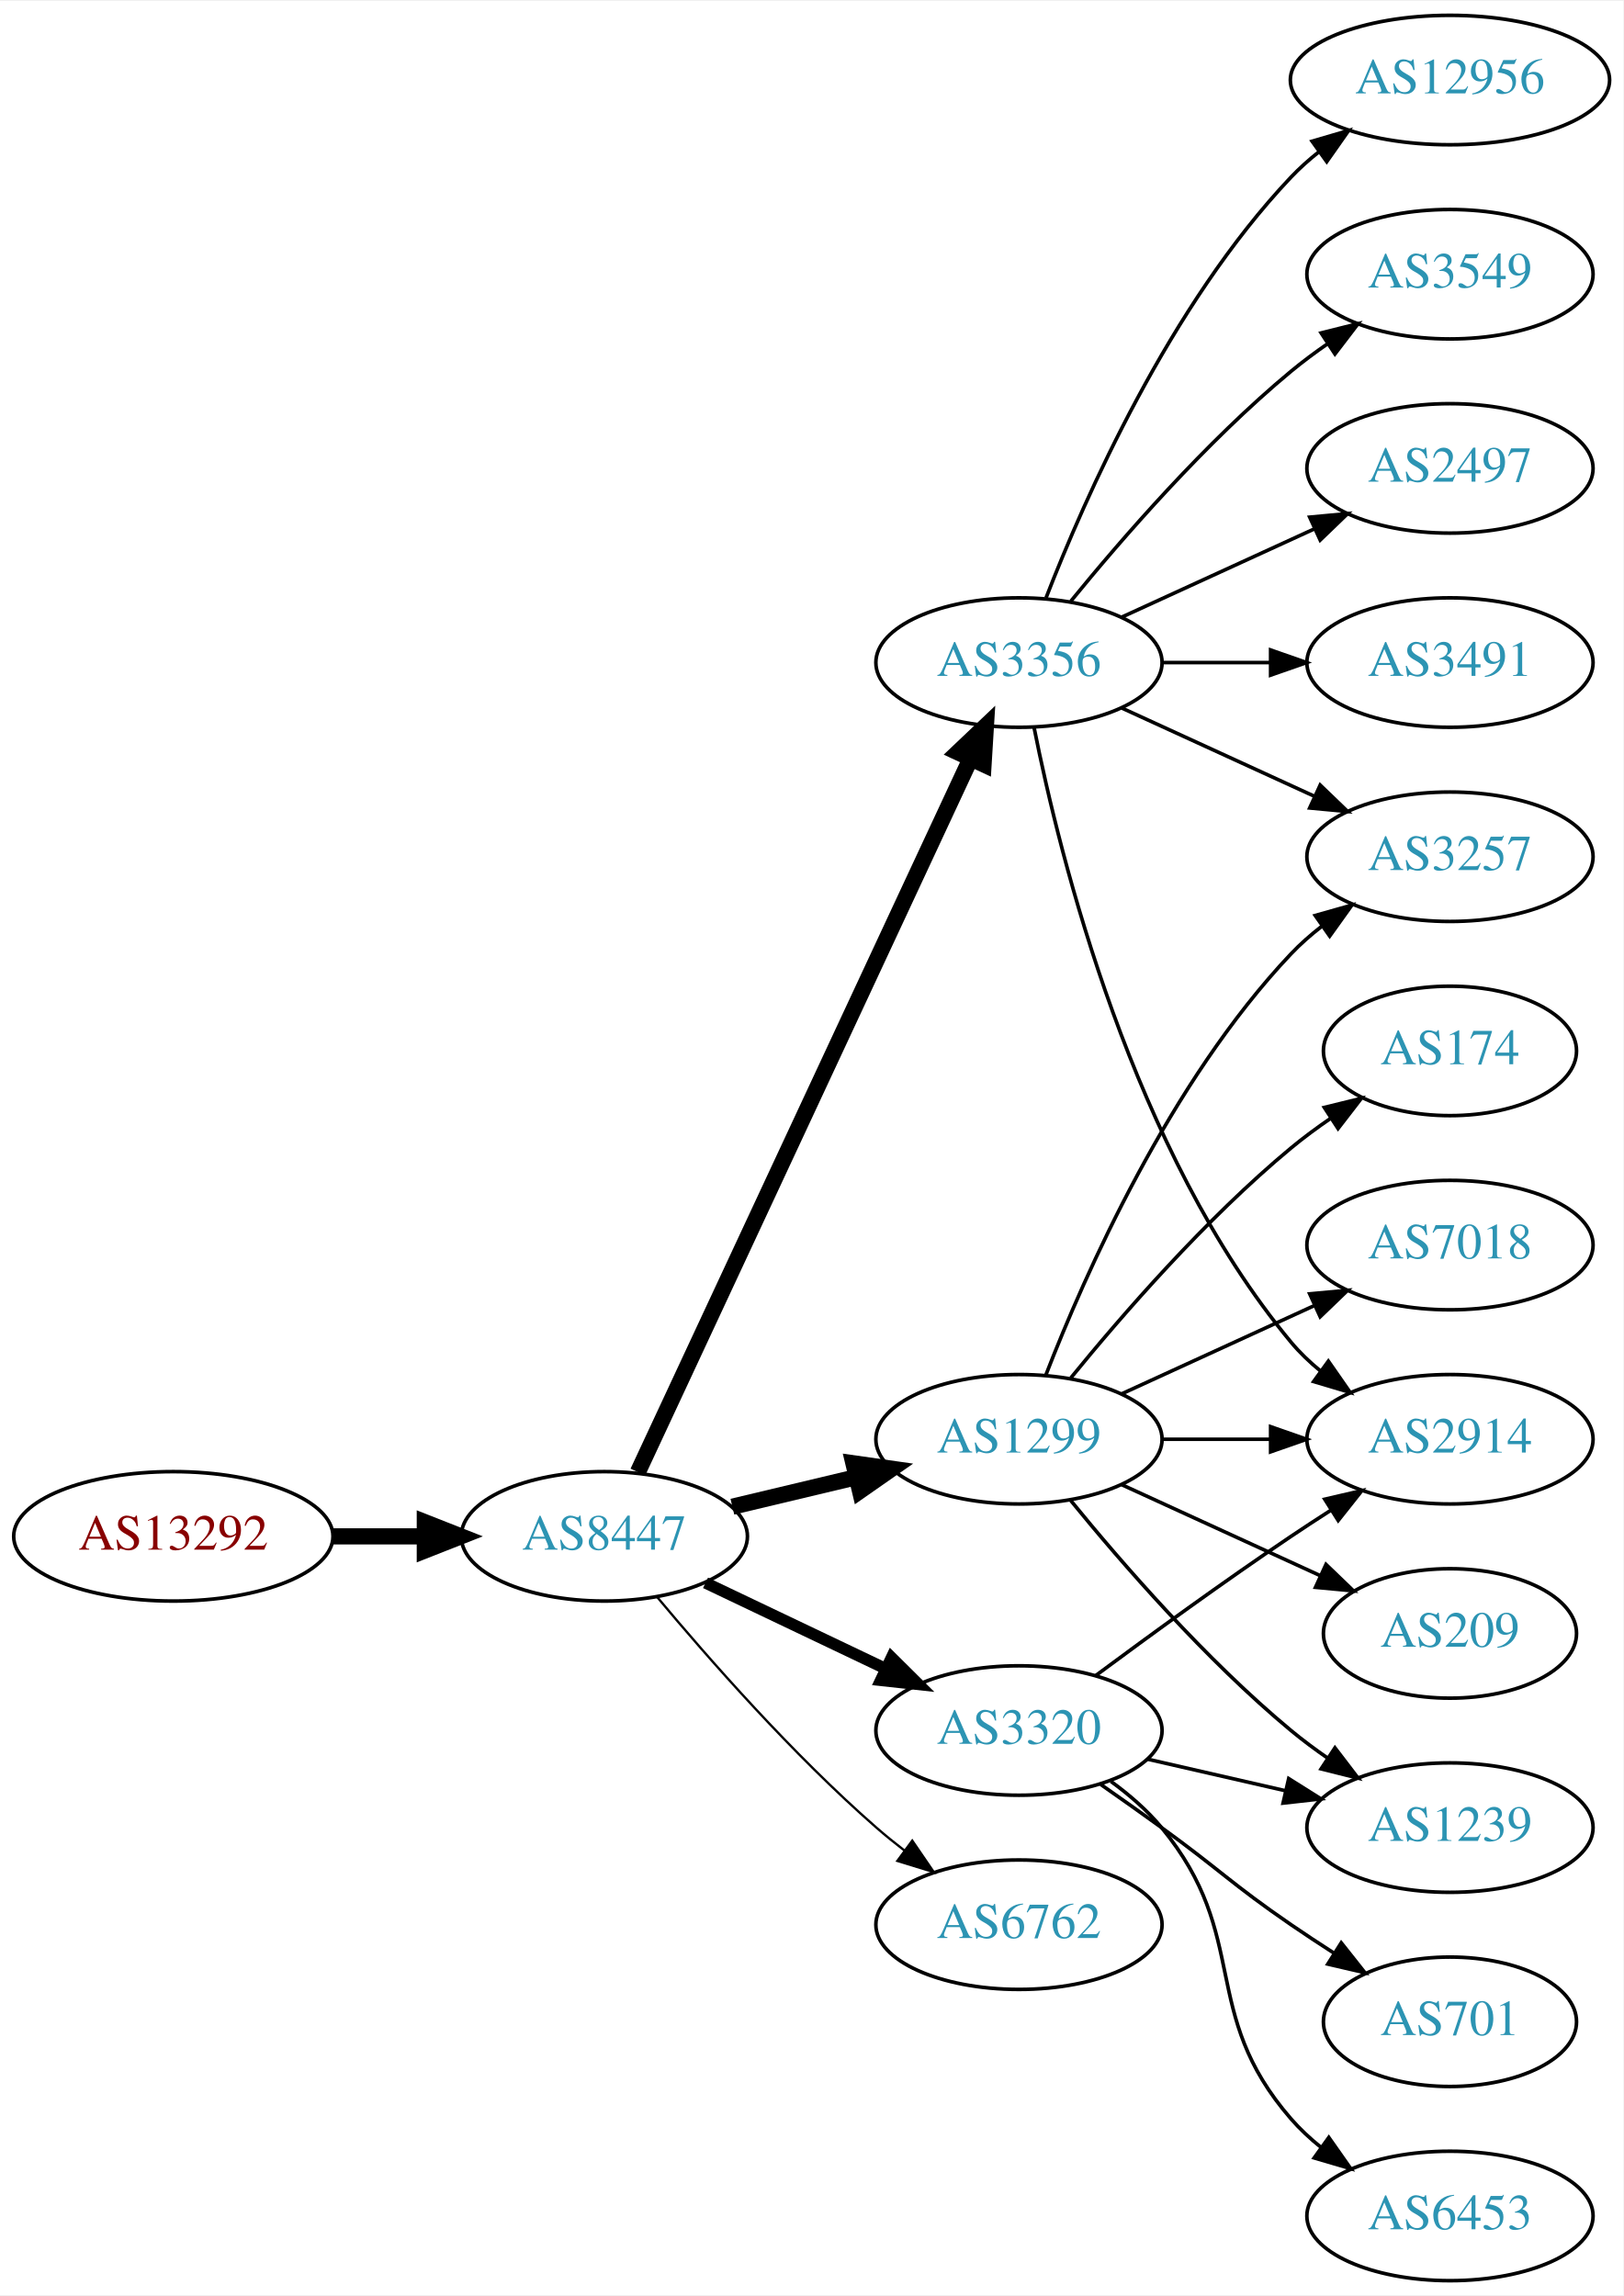
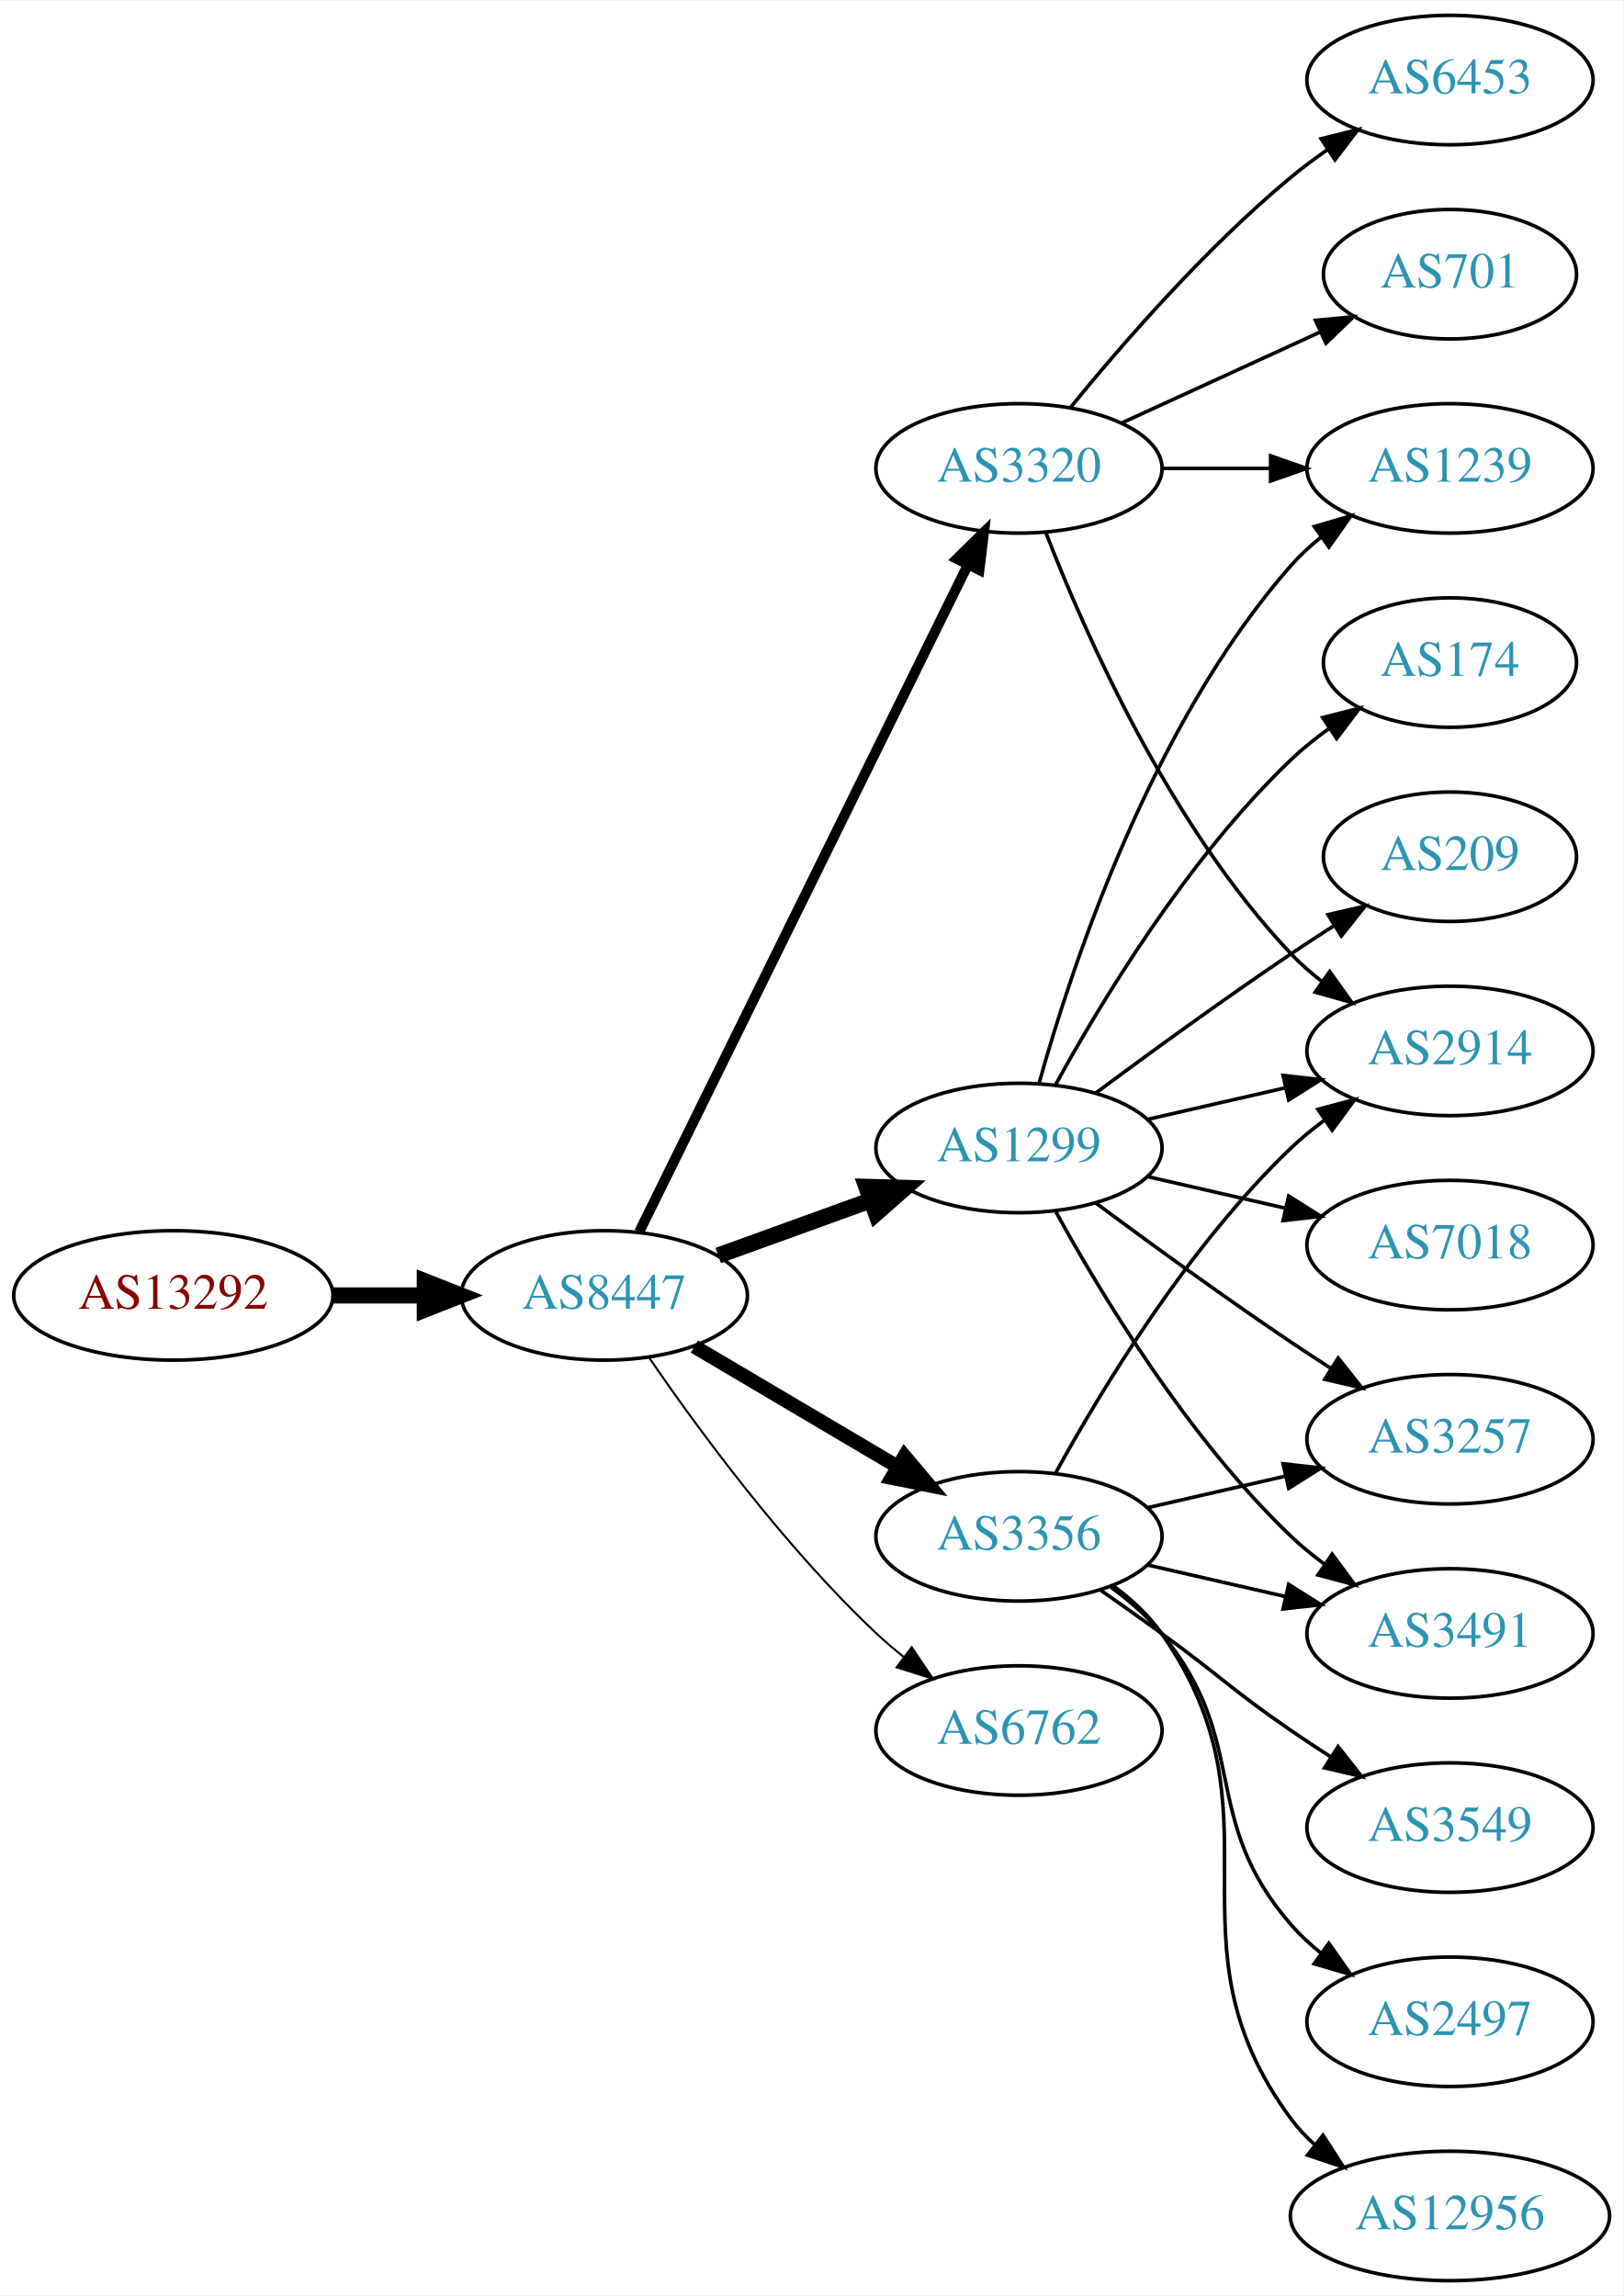
<svg xmlns="http://www.w3.org/2000/svg" xmlns:xlink="http://www.w3.org/1999/xlink" width="451pt" height="638pt" viewBox="0.00 0.00 451.37 638.00">
  <g id="graph0" class="graph" transform="scale(1 1) rotate(0) translate(4 634)">
    <polygon fill="white" stroke="none" points="-4,4 -4,-634 447.37,-634 447.37,4 -4,4" />
    <g id="node1" class="node">
      <g id="a_node1">
        <a xlink:href="/asn/13292" xlink:title="AS13292 ~ UNSPECIFIED [AT]">
-           <ellipse fill="#ffffff" stroke="black" cx="44.196" cy="-207" rx="44.393" ry="18" />
-           <text text-anchor="middle" x="44.196" y="-203.3" font-family="Times,serif" font-size="14.00" fill="#880000">AS13292</text>
+           <ellipse fill="#ffffff" stroke="black" cx="44.196" cy="-274" rx="44.393" ry="18" />
+           <text text-anchor="middle" x="44.196" y="-270.3" font-family="Times,serif" font-size="14.00" fill="#880000">AS13292</text>
        </a>
      </g>
    </g>
    <g id="node2" class="node">
      <g id="a_node2">
        <a xlink:href="/asn/8447" xlink:title="AS8447 ~ A1 Telekom Austria AG [AT]">
-           <ellipse fill="#ffffff" stroke="black" cx="164.039" cy="-207" rx="39.794" ry="18" />
-           <text text-anchor="middle" x="164.039" y="-203.3" font-family="Times,serif" font-size="14.00" fill="#2c94b3">AS8447</text>
+           <ellipse fill="#ffffff" stroke="black" cx="164.039" cy="-274" rx="39.794" ry="18" />
+           <text text-anchor="middle" x="164.039" y="-270.3" font-family="Times,serif" font-size="14.00" fill="#2c94b3">AS8447</text>
        </a>
      </g>
    </g>
    <g id="edge1" class="edge">
-       <path fill="none" stroke="black" stroke-width="4.5" d="M88.407,-207C96.72,-207 105.482,-207 113.965,-207" />
-       <polygon fill="black" stroke="black" stroke-width="4.5" points="114.123,-210.938 124.123,-207 114.123,-203.063 114.123,-210.938" />
+       <path fill="none" stroke="black" stroke-width="4.5" d="M88.407,-274C96.72,-274 105.482,-274 113.965,-274" />
+       <polygon fill="black" stroke="black" stroke-width="4.5" points="114.123,-277.938 124.123,-274 114.123,-270.063 114.123,-277.938" />
    </g>
    <g id="node3" class="node">
      <g id="a_node3">
-         <a xlink:href="/asn/3356" xlink:title="AS3356 ~ Level 3 Parent, LLC [US]">
-           <ellipse fill="#ffffff" stroke="black" cx="279.332" cy="-450" rx="39.794" ry="18" />
-           <text text-anchor="middle" x="279.332" y="-446.3" font-family="Times,serif" font-size="14.00" fill="#2c94b3">AS3356</text>
+         <a xlink:href="/asn/3320" xlink:title="AS3320 ~ DTAG [DE]">
+           <ellipse fill="#ffffff" stroke="black" cx="279.332" cy="-504" rx="39.794" ry="18" />
+           <text text-anchor="middle" x="279.332" y="-500.3" font-family="Times,serif" font-size="14.00" fill="#2c94b3">AS3320</text>
        </a>
      </g>
    </g>
    <g id="edge2" class="edge">
-       <path fill="none" stroke="black" stroke-width="4.5" d="M173.369,-224.868C193.059,-267.101 242.559,-373.272 265.849,-423.227" />
-       <polygon fill="black" stroke="black" stroke-width="4.5" points="262.347,-425.034 270.141,-432.433 269.485,-421.706 262.347,-425.034" />
+       <path fill="none" stroke="black" stroke-width="2.812" d="M173.74,-291.666C193.47,-331.719 241.7,-429.634 265.129,-477.196" />
+       <polygon fill="black" stroke="black" stroke-width="2.812" points="262.042,-478.85 269.6,-486.274 268.321,-475.757 262.042,-478.85" />
    </g>
    <g id="node4" class="node">
      <g id="a_node4">
-         <a xlink:href="/asn/3320" xlink:title="AS3320 ~ DTAG [DE]">
-           <ellipse fill="#ffffff" stroke="black" cx="279.332" cy="-153" rx="39.794" ry="18" />
-           <text text-anchor="middle" x="279.332" y="-149.3" font-family="Times,serif" font-size="14.00" fill="#2c94b3">AS3320</text>
+         <a xlink:href="/asn/1299" xlink:title="AS1299 ~ Telia Carrier [EU]">
+           <ellipse fill="#ffffff" stroke="black" cx="279.332" cy="-315" rx="39.794" ry="18" />
+           <text text-anchor="middle" x="279.332" y="-311.3" font-family="Times,serif" font-size="14.00" fill="#2c94b3">AS1299</text>
        </a>
      </g>
    </g>
    <g id="edge3" class="edge">
-       <path fill="none" stroke="black" stroke-width="3.214" d="M192.175,-194.066C207.169,-186.919 225.99,-177.948 242.213,-170.215" />
-       <polygon fill="black" stroke="black" stroke-width="3.214" points="243.895,-173.291 251.417,-165.829 240.884,-166.972 243.895,-173.291" />
+       <path fill="none" stroke="black" stroke-width="4.5" d="M195.697,-285.095C208.67,-289.79 223.963,-295.324 237.844,-300.348" />
+       <polygon fill="black" stroke="black" stroke-width="4.5" points="236.905,-304.195 247.648,-303.896 239.585,-296.79 236.905,-304.195" />
    </g>
    <g id="node5" class="node">
      <g id="a_node5">
-         <a xlink:href="/asn/1299" xlink:title="AS1299 ~ Telia Carrier [EU]">
-           <ellipse fill="#ffffff" stroke="black" cx="279.332" cy="-234" rx="39.794" ry="18" />
-           <text text-anchor="middle" x="279.332" y="-230.3" font-family="Times,serif" font-size="14.00" fill="#2c94b3">AS1299</text>
+         <a xlink:href="/asn/3356" xlink:title="AS3356 ~ Level 3 Parent, LLC [US]">
+           <ellipse fill="#ffffff" stroke="black" cx="279.332" cy="-207" rx="39.794" ry="18" />
+           <text text-anchor="middle" x="279.332" y="-203.3" font-family="Times,serif" font-size="14.00" fill="#2c94b3">AS3356</text>
        </a>
      </g>
    </g>
    <g id="edge4" class="edge">
-       <path fill="none" stroke="black" stroke-width="4.5" d="M199.646,-215.248C210.517,-217.838 222.671,-220.735 234.114,-223.462" />
-       <polygon fill="black" stroke="black" stroke-width="4.5" points="233.296,-227.315 243.936,-225.803 235.122,-219.654 233.296,-227.315" />
+       <path fill="none" stroke="black" stroke-width="3.938" d="M189.065,-259.791C205.437,-250.109 227.325,-237.165 245.329,-226.518" />
+       <polygon fill="black" stroke="black" stroke-width="3.938" points="247.514,-229.292 254.34,-221.188 243.951,-223.266 247.514,-229.292" />
    </g>
    <g id="node6" class="node">
      <g id="a_node6">
        <a xlink:href="/asn/6762" xlink:title="AS6762 ~ TELECOM ITALIA SPARKLE S.p.A. [IT]">
-           <ellipse fill="#ffffff" stroke="black" cx="279.332" cy="-99" rx="39.794" ry="18" />
-           <text text-anchor="middle" x="279.332" y="-95.3" font-family="Times,serif" font-size="14.00" fill="#2c94b3">AS6762</text>
+           <ellipse fill="#ffffff" stroke="black" cx="279.332" cy="-153" rx="39.794" ry="18" />
+           <text text-anchor="middle" x="279.332" y="-149.3" font-family="Times,serif" font-size="14.00" fill="#2c94b3">AS6762</text>
        </a>
      </g>
    </g>
    <g id="edge5" class="edge">
-       <path fill="none" stroke="black" stroke-width="0.643" d="M178.669,-190.183C192.951,-173.071 216.498,-146.255 239.685,-126 242.151,-123.846 244.789,-121.706 247.487,-119.628" />
-       <polygon fill="black" stroke="black" stroke-width="0.643" points="249.66,-122.375 255.641,-113.63 245.512,-116.736 249.66,-122.375" />
+       <path fill="none" stroke="black" stroke-width="0.562" d="M176.395,-256.817C190.004,-236.972 214.182,-203.985 239.685,-180 242.07,-177.757 244.653,-175.556 247.314,-173.438" />
+       <polygon fill="black" stroke="black" stroke-width="0.562" points="249.503,-176.171 255.412,-167.377 245.309,-170.567 249.503,-176.171" />
    </g>
    <g id="node7" class="node">
      <g id="a_node7">
-         <a xlink:href="/asn/12956" xlink:title="AS12956 ~ TELXIUS [ES]">
-           <ellipse fill="#ffffff" stroke="black" cx="399.174" cy="-612" rx="44.393" ry="18" />
-           <text text-anchor="middle" x="399.174" y="-608.3" font-family="Times,serif" font-size="14.00" fill="#2c94b3">AS12956</text>
+         <a xlink:href="/asn/2914" xlink:title="AS2914 ~ NTT America, Inc. [US]">
+           <ellipse fill="#ffffff" stroke="black" cx="399.174" cy="-342" rx="39.794" ry="18" />
+           <text text-anchor="middle" x="399.174" y="-338.3" font-family="Times,serif" font-size="14.00" fill="#2c94b3">AS2914</text>
        </a>
      </g>
    </g>
    <g id="edge6" class="edge">
-       <path fill="none" stroke="black" d="M286.855,-467.994C297.605,-495.728 321.262,-549.429 354.978,-585 357.362,-587.515 360.029,-589.893 362.835,-592.117" />
-       <polygon fill="black" stroke="black" points="360.828,-594.985 370.997,-597.961 364.904,-589.293 360.828,-594.985" />
+       <path fill="none" stroke="black" d="M286.855,-486.006C297.605,-458.272 321.262,-404.571 354.978,-369 357.564,-366.272 360.481,-363.706 363.55,-361.323" />
+       <polygon fill="black" stroke="black" points="365.728,-364.07 371.898,-355.457 361.704,-358.342 365.728,-364.07" />
    </g>
    <g id="node8" class="node">
      <g id="a_node8">
-         <a xlink:href="/asn/3549" xlink:title="AS3549 ~ Level 3 Parent, LLC [US]">
-           <ellipse fill="#ffffff" stroke="black" cx="399.174" cy="-558" rx="39.794" ry="18" />
-           <text text-anchor="middle" x="399.174" y="-554.3" font-family="Times,serif" font-size="14.00" fill="#2c94b3">AS3549</text>
+         <a xlink:href="/asn/6453" xlink:title="AS6453 ~ TATA COMMUNICATIONS (AMERICA) INC [US]">
+           <ellipse fill="#ffffff" stroke="black" cx="399.174" cy="-612" rx="39.794" ry="18" />
+           <text text-anchor="middle" x="399.174" y="-608.3" font-family="Times,serif" font-size="14.00" fill="#2c94b3">AS6453</text>
        </a>
      </g>
    </g>
    <g id="edge7" class="edge">
-       <path fill="none" stroke="black" d="M293.751,-467.065C307.865,-484.375 331.28,-511.345 354.978,-531 358.194,-533.668 361.695,-536.27 365.265,-538.741" />
-       <polygon fill="black" stroke="black" points="363.343,-541.666 373.622,-544.236 367.189,-535.817 363.343,-541.666" />
+       <path fill="none" stroke="black" d="M293.751,-521.065C307.865,-538.375 331.28,-565.345 354.978,-585 358.194,-587.668 361.695,-590.27 365.265,-592.741" />
+       <polygon fill="black" stroke="black" points="363.343,-595.666 373.622,-598.236 367.189,-589.817 363.343,-595.666" />
    </g>
    <g id="node9" class="node">
      <g id="a_node9">
-         <a xlink:href="/asn/2914" xlink:title="AS2914 ~ NTT America, Inc. [US]">
-           <ellipse fill="#ffffff" stroke="black" cx="399.174" cy="-234" rx="39.794" ry="18" />
-           <text text-anchor="middle" x="399.174" y="-230.3" font-family="Times,serif" font-size="14.00" fill="#2c94b3">AS2914</text>
+         <a xlink:href="/asn/701" xlink:title="AS701 ~ UUNET [US]">
+           <ellipse fill="#ffffff" stroke="black" cx="399.174" cy="-558" rx="35.194" ry="18" />
+           <text text-anchor="middle" x="399.174" y="-554.3" font-family="Times,serif" font-size="14.00" fill="#2c94b3">AS701</text>
        </a>
      </g>
    </g>
    <g id="edge8" class="edge">
-       <path fill="none" stroke="black" d="M283.53,-431.927C290.694,-395.859 310.968,-313.875 354.978,-261 357.383,-258.111 360.179,-255.437 363.172,-252.987" />
-       <polygon fill="black" stroke="black" points="365.361,-255.723 371.415,-247.027 361.26,-250.05 365.361,-255.723" />
+       <path fill="none" stroke="black" d="M307.96,-516.661C324.377,-524.183 345.358,-533.798 362.955,-541.861" />
+       <polygon fill="black" stroke="black" points="361.783,-545.174 372.332,-546.158 364.7,-538.811 361.783,-545.174" />
    </g>
    <g id="node10" class="node">
      <g id="a_node10">
-         <a xlink:href="/asn/3257" xlink:title="AS3257 ~ GTT [DE]">
-           <ellipse fill="#ffffff" stroke="black" cx="399.174" cy="-396" rx="39.794" ry="18" />
-           <text text-anchor="middle" x="399.174" y="-392.3" font-family="Times,serif" font-size="14.00" fill="#2c94b3">AS3257</text>
+         <a xlink:href="/asn/1239" xlink:title="AS1239 ~ Sprint [US]">
+           <ellipse fill="#ffffff" stroke="black" cx="399.174" cy="-504" rx="39.794" ry="18" />
+           <text text-anchor="middle" x="399.174" y="-500.3" font-family="Times,serif" font-size="14.00" fill="#2c94b3">AS1239</text>
        </a>
      </g>
    </g>
    <g id="edge9" class="edge">
-       <path fill="none" stroke="black" d="M307.96,-437.339C323.917,-430.027 344.188,-420.739 361.471,-412.819" />
-       <polygon fill="black" stroke="black" points="363.085,-415.929 370.718,-408.581 360.169,-409.565 363.085,-415.929" />
+       <path fill="none" stroke="black" d="M319.244,-504C328.798,-504 339.147,-504 349.11,-504" />
+       <polygon fill="black" stroke="black" points="349.302,-507.5 359.302,-504 349.302,-500.5 349.302,-507.5" />
+     </g>
+     <g id="edge16" class="edge">
+       <path fill="none" stroke="black" d="M315.051,-322.955C327.051,-325.704 340.672,-328.825 353.364,-331.733" />
+       <polygon fill="black" stroke="black" points="352.767,-335.187 363.296,-334.009 354.33,-328.364 352.767,-335.187" />
+     </g>
+     <g id="edge11" class="edge">
+       <path fill="none" stroke="black" d="M284.904,-332.946C293.81,-364.995 316.094,-432.842 354.978,-477 357.462,-479.821 360.312,-482.449 363.337,-484.871" />
+       <polygon fill="black" stroke="black" points="361.455,-487.828 371.627,-490.791 365.523,-482.131 361.455,-487.828" />
    </g>
    <g id="node11" class="node">
      <g id="a_node11">
-         <a xlink:href="/asn/2497" xlink:title="AS2497 ~ Internet Initiative Japan Inc. [JP]">
-           <ellipse fill="#ffffff" stroke="black" cx="399.174" cy="-504" rx="39.794" ry="18" />
-           <text text-anchor="middle" x="399.174" y="-500.3" font-family="Times,serif" font-size="14.00" fill="#2c94b3">AS2497</text>
+         <a xlink:href="/asn/3257" xlink:title="AS3257 ~ GTT [DE]">
+           <ellipse fill="#ffffff" stroke="black" cx="399.174" cy="-234" rx="39.794" ry="18" />
+           <text text-anchor="middle" x="399.174" y="-230.3" font-family="Times,serif" font-size="14.00" fill="#2c94b3">AS3257</text>
        </a>
      </g>
    </g>
    <g id="edge10" class="edge">
-       <path fill="none" stroke="black" d="M307.96,-462.661C323.917,-469.973 344.188,-479.261 361.471,-487.181" />
-       <polygon fill="black" stroke="black" points="360.169,-490.435 370.718,-491.419 363.085,-484.071 360.169,-490.435" />
+       <path fill="none" stroke="black" d="M300.662,-299.723C315.524,-288.696 336.269,-273.593 354.978,-261 358.527,-258.611 362.277,-256.161 366.026,-253.758" />
+       <polygon fill="black" stroke="black" points="368.094,-256.591 374.674,-248.288 364.352,-250.675 368.094,-256.591" />
    </g>
    <g id="node12" class="node">
      <g id="a_node12">
-         <a xlink:href="/asn/3491" xlink:title="AS3491 ~ PCCW Global, Inc. [US]">
-           <ellipse fill="#ffffff" stroke="black" cx="399.174" cy="-450" rx="39.794" ry="18" />
-           <text text-anchor="middle" x="399.174" y="-446.3" font-family="Times,serif" font-size="14.00" fill="#2c94b3">AS3491</text>
-         </a>
-       </g>
-     </g>
-     <g id="edge11" class="edge">
-       <path fill="none" stroke="black" d="M319.244,-450C328.798,-450 339.147,-450 349.11,-450" />
-       <polygon fill="black" stroke="black" points="349.302,-453.5 359.302,-450 349.302,-446.5 349.302,-453.5" />
-     </g>
-     <g id="edge19" class="edge">
-       <path fill="none" stroke="black" d="M300.662,-168.277C315.524,-179.304 336.269,-194.407 354.978,-207 358.527,-209.389 362.277,-211.839 366.026,-214.242" />
-       <polygon fill="black" stroke="black" points="364.352,-217.325 374.674,-219.712 368.094,-211.409 364.352,-217.325" />
+         <a xlink:href="/asn/174" xlink:title="AS174 ~ Cogent Communications [US]">
+           <ellipse fill="#ffffff" stroke="black" cx="399.174" cy="-450" rx="35.194" ry="18" />
+           <text text-anchor="middle" x="399.174" y="-446.3" font-family="Times,serif" font-size="14.00" fill="#2c94b3">AS174</text>
+         </a>
+       </g>
+     </g>
+     <g id="edge12" class="edge">
+       <path fill="none" stroke="black" d="M289.573,-332.713C302.118,-355.561 326.295,-395.611 354.978,-423 358.232,-426.107 361.899,-429.046 365.685,-431.76" />
+       <polygon fill="black" stroke="black" points="363.788,-434.701 374.054,-437.322 367.663,-428.872 363.788,-434.701" />
+     </g>
+     <g id="node13" class="node">
+       <g id="a_node13">
+         <a xlink:href="/asn/209" xlink:title="AS209 ~ CenturyLink Communications, LLC [US]">
+           <ellipse fill="#ffffff" stroke="black" cx="399.174" cy="-396" rx="35.194" ry="18" />
+           <text text-anchor="middle" x="399.174" y="-392.3" font-family="Times,serif" font-size="14.00" fill="#2c94b3">AS209</text>
+         </a>
+       </g>
+     </g>
+     <g id="edge13" class="edge">
+       <path fill="none" stroke="black" d="M300.662,-330.277C315.524,-341.304 336.269,-356.407 354.978,-369 358.795,-371.569 362.845,-374.21 366.876,-376.786" />
+       <polygon fill="black" stroke="black" points="365.245,-379.895 375.57,-382.271 368.98,-373.975 365.245,-379.895" />
    </g>
    <g id="node14" class="node">
      <g id="a_node14">
-         <a xlink:href="/asn/1239" xlink:title="AS1239 ~ Sprint [US]">
-           <ellipse fill="#ffffff" stroke="black" cx="399.174" cy="-126" rx="39.794" ry="18" />
-           <text text-anchor="middle" x="399.174" y="-122.3" font-family="Times,serif" font-size="14.00" fill="#2c94b3">AS1239</text>
-         </a>
-       </g>
-     </g>
-     <g id="edge21" class="edge">
-       <path fill="none" stroke="black" d="M315.051,-145.045C327.051,-142.296 340.672,-139.175 353.364,-136.267" />
-       <polygon fill="black" stroke="black" points="354.33,-139.636 363.296,-133.991 352.767,-132.813 354.33,-139.636" />
-     </g>
-     <g id="node17" class="node">
-       <g id="a_node17">
-         <a xlink:href="/asn/701" xlink:title="AS701 ~ UUNET [US]">
-           <ellipse fill="#ffffff" stroke="black" cx="399.174" cy="-72" rx="35.194" ry="18" />
-           <text text-anchor="middle" x="399.174" y="-68.3" font-family="Times,serif" font-size="14.00" fill="#2c94b3">AS701</text>
-         </a>
-       </g>
-     </g>
-     <g id="edge18" class="edge">
-       <path fill="none" stroke="black" d="M302.089,-137.991C307.623,-134.121 313.542,-129.936 318.978,-126 335.178,-114.271 338.483,-110.311 354.978,-99 358.773,-96.398 362.81,-93.738 366.833,-91.151" />
-       <polygon fill="black" stroke="black" points="368.94,-93.96 375.521,-85.657 365.199,-88.044 368.94,-93.96" />
-     </g>
-     <g id="node18" class="node">
-       <g id="a_node18">
-         <a xlink:href="/asn/6453" xlink:title="AS6453 ~ TATA COMMUNICATIONS (AMERICA) INC [US]">
-           <ellipse fill="#ffffff" stroke="black" cx="399.174" cy="-18" rx="39.794" ry="18" />
-           <text text-anchor="middle" x="399.174" y="-14.3" font-family="Times,serif" font-size="14.00" fill="#2c94b3">AS6453</text>
-         </a>
-       </g>
-     </g>
-     <g id="edge20" class="edge">
-       <path fill="none" stroke="black" d="M304.912,-138.844C310.007,-135.128 315.02,-130.799 318.978,-126 344.043,-95.606 329.144,-74.742 354.978,-45 357.443,-42.162 360.28,-39.523 363.297,-37.094" />
-       <polygon fill="black" stroke="black" points="365.484,-39.833 371.575,-31.164 361.408,-34.142 365.484,-39.833" />
-     </g>
-     <g id="edge15" class="edge">
-       <path fill="none" stroke="black" d="M319.244,-234C328.798,-234 339.147,-234 349.11,-234" />
-       <polygon fill="black" stroke="black" points="349.302,-237.5 359.302,-234 349.302,-230.5 349.302,-237.5" />
-     </g>
-     <g id="edge12" class="edge">
-       <path fill="none" stroke="black" d="M286.855,-251.994C297.605,-279.728 321.262,-333.429 354.978,-369 357.564,-371.728 360.481,-374.294 363.55,-376.677" />
-       <polygon fill="black" stroke="black" points="361.704,-379.658 371.898,-382.543 365.728,-373.93 361.704,-379.658" />
-     </g>
-     <g id="node13" class="node">
-       <g id="a_node13">
-         <a xlink:href="/asn/174" xlink:title="AS174 ~ Cogent Communications [US]">
-           <ellipse fill="#ffffff" stroke="black" cx="399.174" cy="-342" rx="35.194" ry="18" />
-           <text text-anchor="middle" x="399.174" y="-338.3" font-family="Times,serif" font-size="14.00" fill="#2c94b3">AS174</text>
-         </a>
-       </g>
-     </g>
-     <g id="edge13" class="edge">
-       <path fill="none" stroke="black" d="M293.751,-251.065C307.865,-268.375 331.28,-295.345 354.978,-315 358.441,-317.872 362.234,-320.669 366.088,-323.308" />
-       <polygon fill="black" stroke="black" points="364.231,-326.275 374.521,-328.797 368.05,-320.408 364.231,-326.275" />
+         <a xlink:href="/asn/3491" xlink:title="AS3491 ~ PCCW Global, Inc. [US]">
+           <ellipse fill="#ffffff" stroke="black" cx="399.174" cy="-180" rx="39.794" ry="18" />
+           <text text-anchor="middle" x="399.174" y="-176.3" font-family="Times,serif" font-size="14.00" fill="#2c94b3">AS3491</text>
+         </a>
+       </g>
    </g>
    <g id="edge14" class="edge">
-       <path fill="none" stroke="black" d="M293.751,-216.935C307.865,-199.625 331.28,-172.655 354.978,-153 358.194,-150.332 361.695,-147.73 365.265,-145.259" />
-       <polygon fill="black" stroke="black" points="367.189,-148.183 373.622,-139.764 363.343,-142.334 367.189,-148.183" />
+       <path fill="none" stroke="black" d="M289.573,-297.287C302.118,-274.439 326.295,-234.389 354.978,-207 357.846,-204.261 361.035,-201.653 364.344,-199.215" />
+       <polygon fill="black" stroke="black" points="366.407,-202.044 372.704,-193.523 362.468,-196.258 366.407,-202.044" />
    </g>
    <g id="node15" class="node">
      <g id="a_node15">
        <a xlink:href="/asn/7018" xlink:title="AS7018 ~ AT&amp;T Services, Inc. [US]">
          <ellipse fill="#ffffff" stroke="black" cx="399.174" cy="-288" rx="39.794" ry="18" />
          <text text-anchor="middle" x="399.174" y="-284.3" font-family="Times,serif" font-size="14.00" fill="#2c94b3">AS7018</text>
        </a>
      </g>
    </g>
-     <g id="edge16" class="edge">
-       <path fill="none" stroke="black" d="M307.96,-246.661C323.917,-253.973 344.188,-263.261 361.471,-271.181" />
-       <polygon fill="black" stroke="black" points="360.169,-274.435 370.718,-275.419 363.085,-268.071 360.169,-274.435" />
+     <g id="edge15" class="edge">
+       <path fill="none" stroke="black" d="M315.051,-307.045C327.051,-304.296 340.672,-301.175 353.364,-298.267" />
+       <polygon fill="black" stroke="black" points="354.33,-301.636 363.296,-295.991 352.767,-294.813 354.33,-301.636" />
+     </g>
+     <g id="edge18" class="edge">
+       <path fill="none" stroke="black" d="M289.573,-224.713C302.118,-247.561 326.295,-287.611 354.978,-315 357.846,-317.739 361.035,-320.347 364.344,-322.785" />
+       <polygon fill="black" stroke="black" points="362.468,-325.742 372.704,-328.477 366.407,-319.956 362.468,-325.742" />
+     </g>
+     <g id="edge20" class="edge">
+       <path fill="none" stroke="black" d="M315.051,-214.955C327.051,-217.704 340.672,-220.825 353.364,-223.733" />
+       <polygon fill="black" stroke="black" points="352.767,-227.187 363.296,-226.009 354.33,-220.364 352.767,-227.187" />
+     </g>
+     <g id="edge22" class="edge">
+       <path fill="none" stroke="black" d="M315.051,-199.045C327.051,-196.296 340.672,-193.175 353.364,-190.267" />
+       <polygon fill="black" stroke="black" points="354.33,-193.636 363.296,-187.991 352.767,-186.813 354.33,-193.636" />
    </g>
    <g id="node16" class="node">
      <g id="a_node16">
-         <a xlink:href="/asn/209" xlink:title="AS209 ~ CenturyLink Communications, LLC [US]">
-           <ellipse fill="#ffffff" stroke="black" cx="399.174" cy="-180" rx="35.194" ry="18" />
-           <text text-anchor="middle" x="399.174" y="-176.3" font-family="Times,serif" font-size="14.00" fill="#2c94b3">AS209</text>
+         <a xlink:href="/asn/3549" xlink:title="AS3549 ~ Level 3 Parent, LLC [US]">
+           <ellipse fill="#ffffff" stroke="black" cx="399.174" cy="-126" rx="39.794" ry="18" />
+           <text text-anchor="middle" x="399.174" y="-122.3" font-family="Times,serif" font-size="14.00" fill="#2c94b3">AS3549</text>
        </a>
      </g>
    </g>
    <g id="edge17" class="edge">
-       <path fill="none" stroke="black" d="M307.96,-221.339C324.377,-213.817 345.358,-204.202 362.955,-196.139" />
-       <polygon fill="black" stroke="black" points="364.7,-199.189 372.332,-191.842 361.783,-192.826 364.7,-199.189" />
+       <path fill="none" stroke="black" d="M302.089,-191.991C307.623,-188.121 313.542,-183.936 318.978,-180 335.178,-168.271 338.483,-164.311 354.978,-153 358.506,-150.581 362.244,-148.111 365.985,-145.698" />
+       <polygon fill="black" stroke="black" points="368.057,-148.528 374.626,-140.216 364.307,-142.618 368.057,-148.528" />
+     </g>
+     <g id="node17" class="node">
+       <g id="a_node17">
+         <a xlink:href="/asn/2497" xlink:title="AS2497 ~ Internet Initiative Japan Inc. [JP]">
+           <ellipse fill="#ffffff" stroke="black" cx="399.174" cy="-72" rx="39.794" ry="18" />
+           <text text-anchor="middle" x="399.174" y="-68.3" font-family="Times,serif" font-size="14.00" fill="#2c94b3">AS2497</text>
+         </a>
+       </g>
+     </g>
+     <g id="edge19" class="edge">
+       <path fill="none" stroke="black" d="M304.912,-192.844C310.007,-189.128 315.02,-184.799 318.978,-180 344.043,-149.606 329.144,-128.742 354.978,-99 357.443,-96.162 360.28,-93.523 363.297,-91.094" />
+       <polygon fill="black" stroke="black" points="365.484,-93.833 371.575,-85.164 361.408,-88.142 365.484,-93.833" />
+     </g>
+     <g id="node18" class="node">
+       <g id="a_node18">
+         <a xlink:href="/asn/12956" xlink:title="AS12956 ~ TELXIUS [ES]">
+           <ellipse fill="#ffffff" stroke="black" cx="399.174" cy="-18" rx="44.393" ry="18" />
+           <text text-anchor="middle" x="399.174" y="-14.3" font-family="Times,serif" font-size="14.00" fill="#2c94b3">AS12956</text>
+         </a>
+       </g>
+     </g>
+     <g id="edge21" class="edge">
+       <path fill="none" stroke="black" d="M305.491,-193.284C310.555,-189.545 315.411,-185.096 318.978,-180 354.592,-129.131 318.075,-94.941 354.978,-45 356.923,-42.368 359.208,-39.933 361.694,-37.693" />
+       <polygon fill="black" stroke="black" points="363.855,-40.446 369.617,-31.555 359.568,-34.913 363.855,-40.446" />
    </g>
  </g>
</svg>
